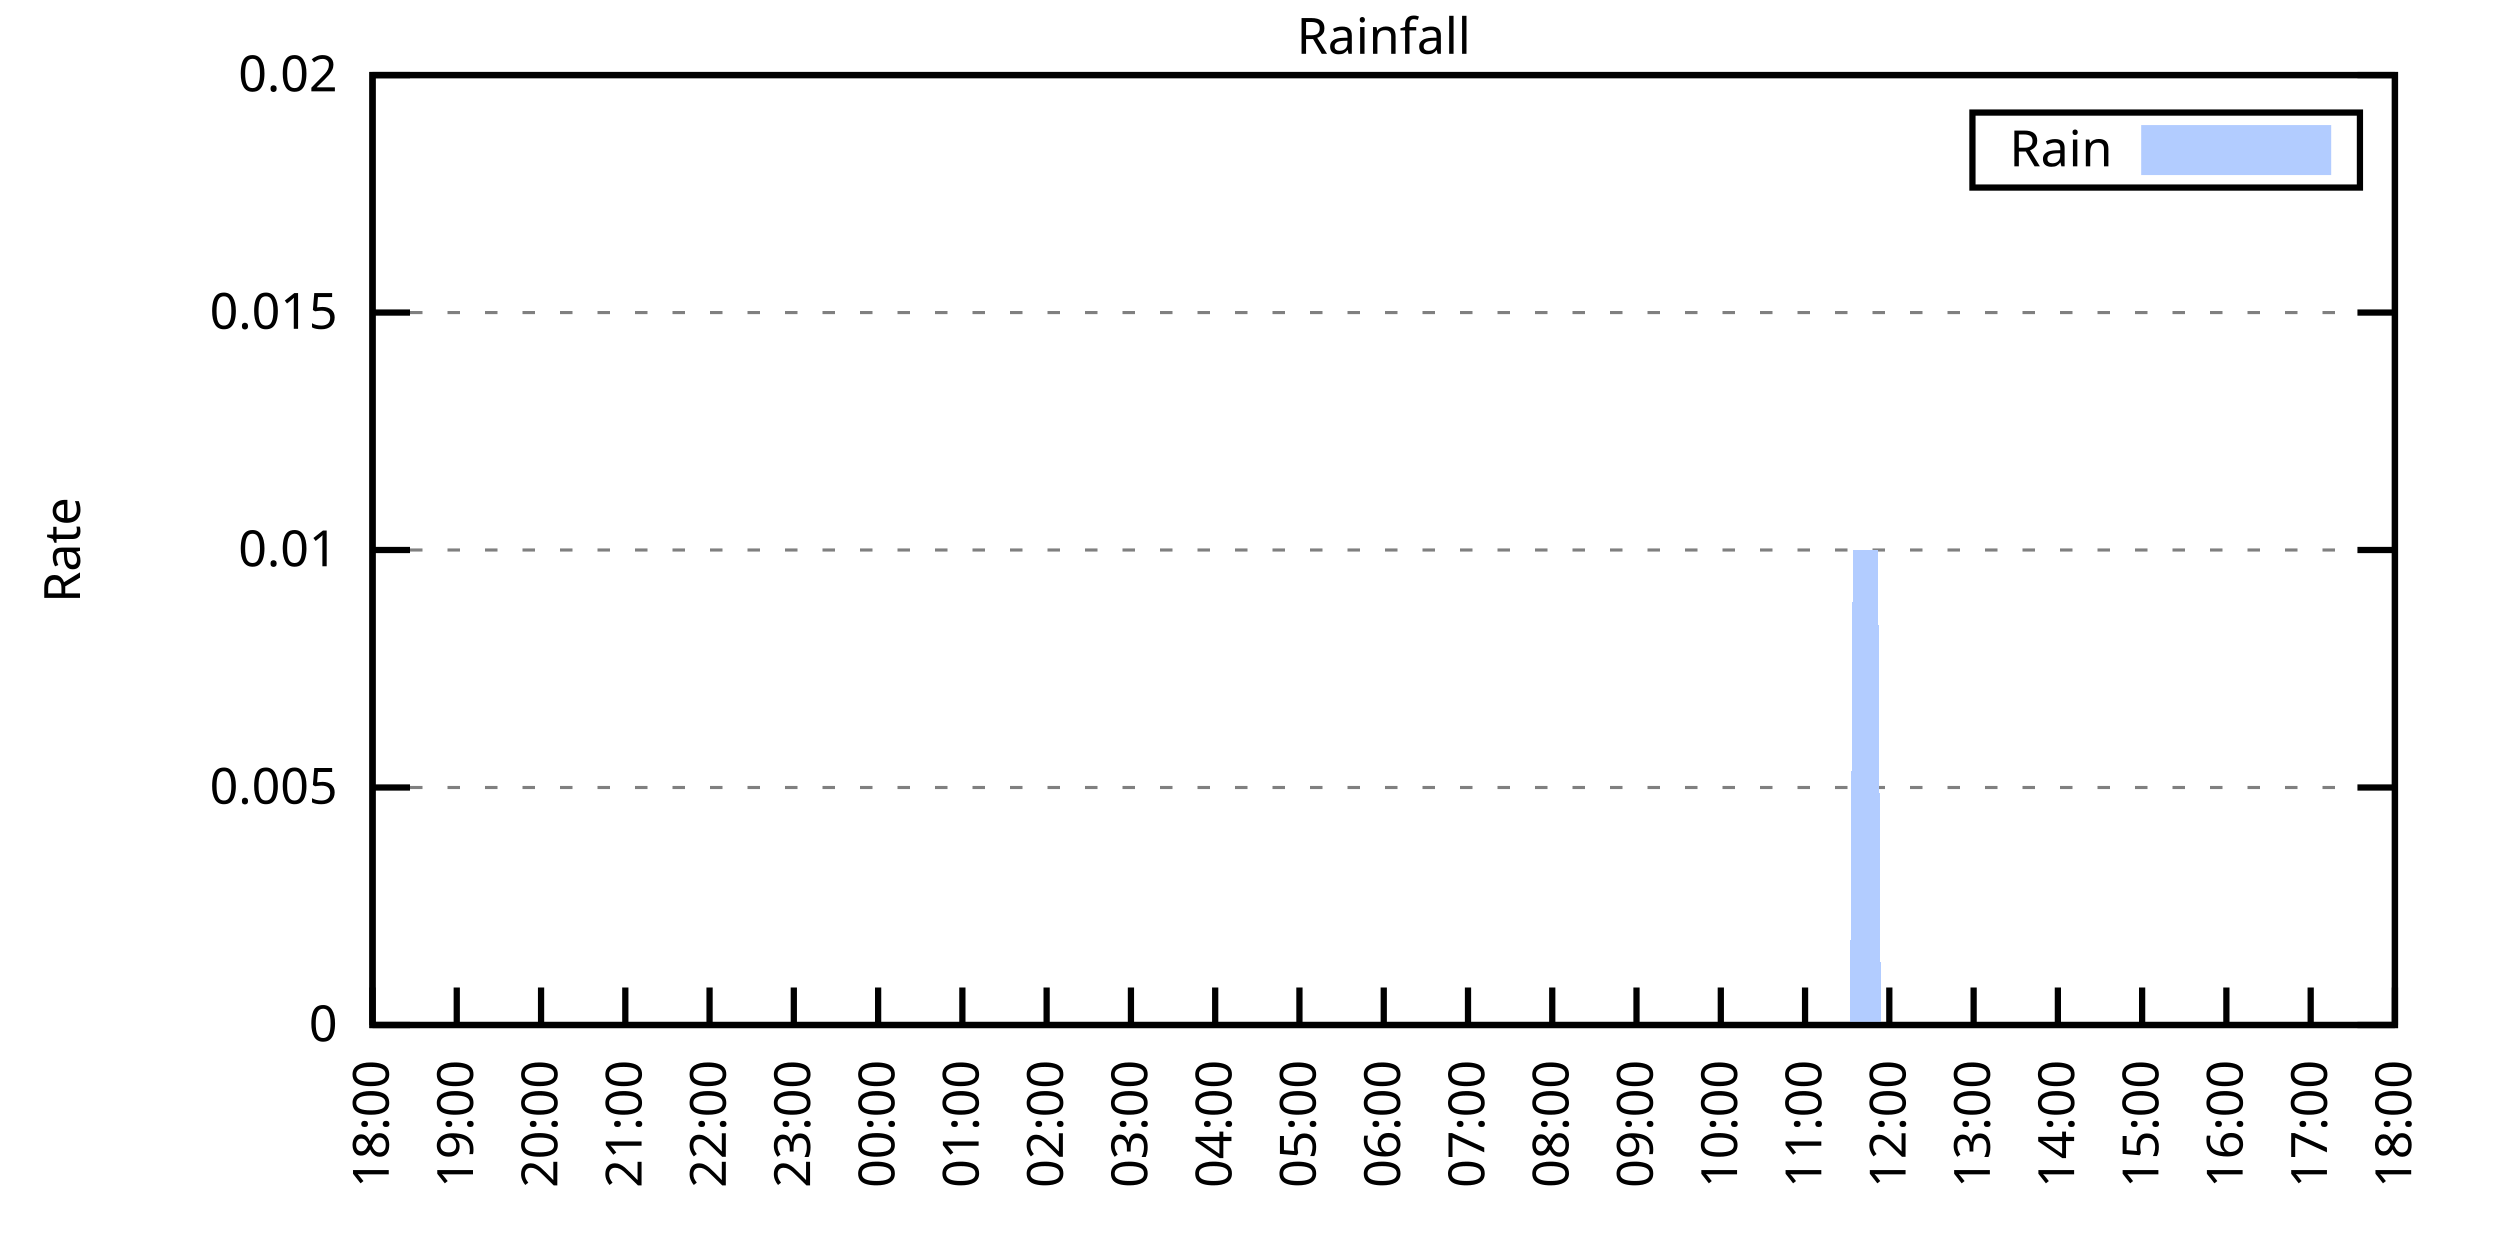
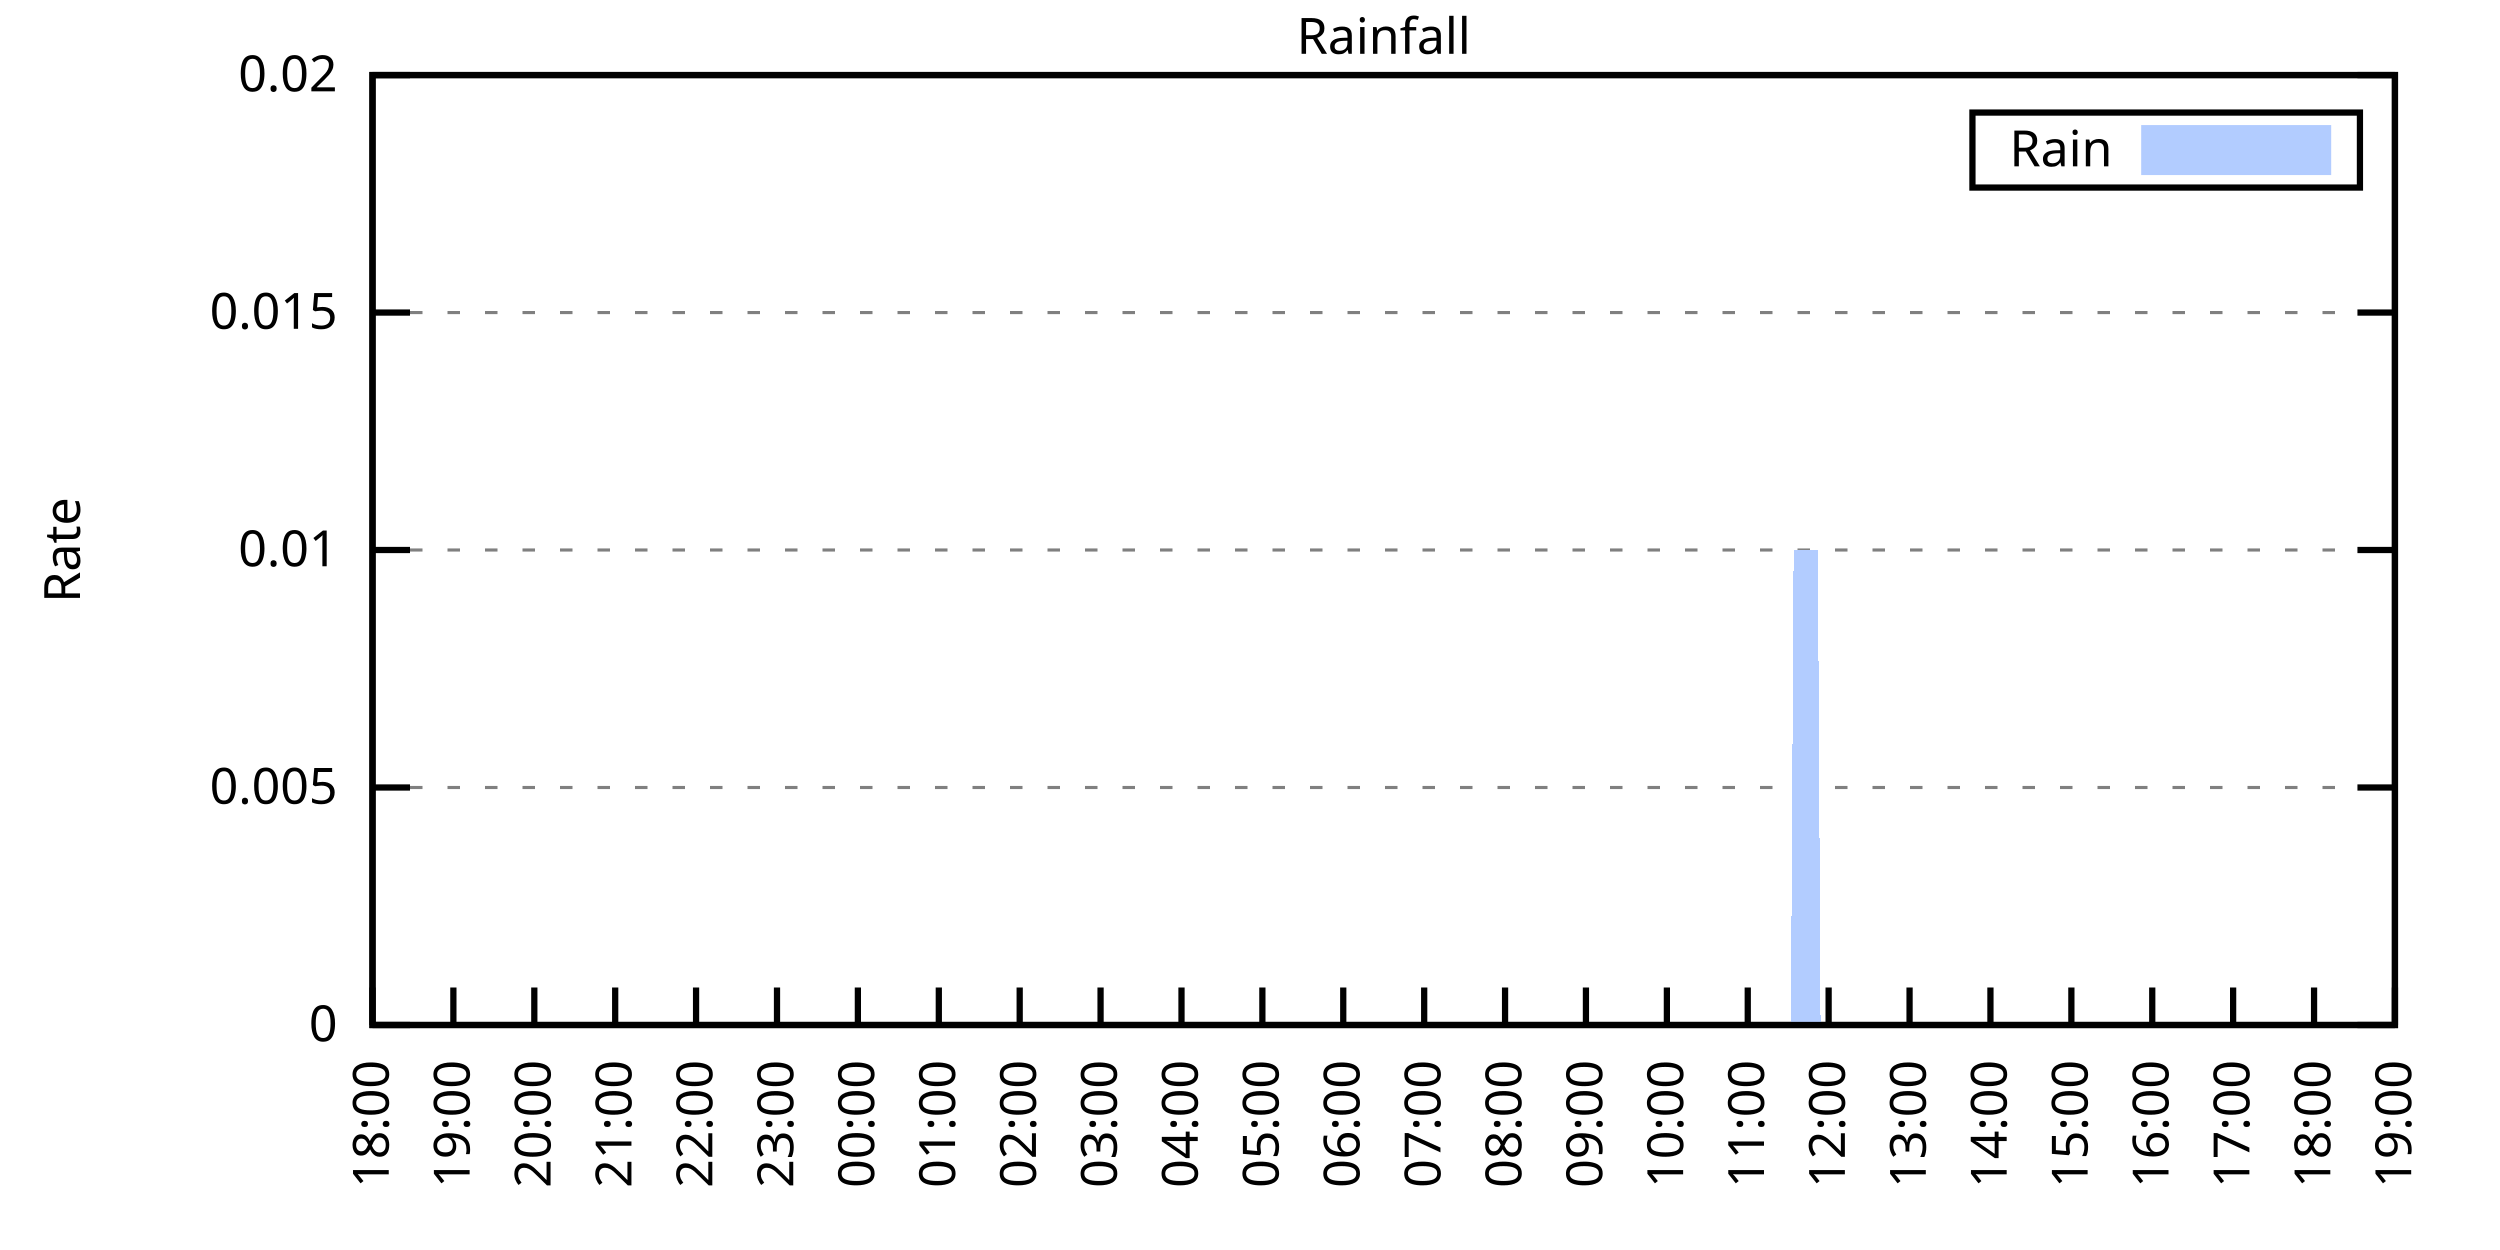
<svg xmlns="http://www.w3.org/2000/svg" xmlns:xlink="http://www.w3.org/1999/xlink" width="400" height="200" viewBox="0 0 400 200">
  <g id="gnuplot_canvas">
    <rect x="0" y="0" width="400" height="200" fill="none" />
    <defs>
      <circle id="gpDot" r="0.5" stroke-width="0.5" stroke="currentColor" />
      <path id="gpPt0" stroke-width="0.333" stroke="currentColor" d="M-1,0 h2 M0,-1 v2" />
      <path id="gpPt1" stroke-width="0.333" stroke="currentColor" d="M-1,-1 L1,1 M1,-1 L-1,1" />
      <path id="gpPt2" stroke-width="0.333" stroke="currentColor" d="M-1,0 L1,0 M0,-1 L0,1 M-1,-1 L1,1 M-1,1 L1,-1" />
      <rect id="gpPt3" stroke-width="0.333" stroke="currentColor" x="-1" y="-1" width="2" height="2" />
      <rect id="gpPt4" stroke-width="0.333" stroke="currentColor" fill="currentColor" x="-1" y="-1" width="2" height="2" />
      <circle id="gpPt5" stroke-width="0.333" stroke="currentColor" cx="0" cy="0" r="1" />
      <use xlink:href="#gpPt5" id="gpPt6" fill="currentColor" stroke="none" />
      <path id="gpPt7" stroke-width="0.333" stroke="currentColor" d="M0,-1.33 L-1.33,0.67 L1.33,0.67 z" />
      <use xlink:href="#gpPt7" id="gpPt8" fill="currentColor" stroke="none" />
      <use xlink:href="#gpPt7" id="gpPt9" stroke="currentColor" transform="rotate(180)" />
      <use xlink:href="#gpPt9" id="gpPt10" fill="currentColor" stroke="none" />
      <use xlink:href="#gpPt3" id="gpPt11" stroke="currentColor" transform="rotate(45)" />
      <use xlink:href="#gpPt11" id="gpPt12" fill="currentColor" stroke="none" />
      <path id="gpPt13" stroke-width="0.333" stroke="currentColor" d="M0,1.330 L1.265,0.411 L0.782,-1.067 L-0.782,-1.076 L-1.265,0.411 z" />
      <use xlink:href="#gpPt13" id="gpPt14" fill="currentColor" stroke="none" />
      <filter id="textbox" filterUnits="objectBoundingBox" x="0" y="0" height="1" width="1">
        <feFlood flood-color="white" flood-opacity="1" result="bgnd" />
        <feComposite in="SourceGraphic" in2="bgnd" operator="atop" />
      </filter>
      <filter id="greybox" filterUnits="objectBoundingBox" x="0" y="0" height="1" width="1">
        <feFlood flood-color="lightgrey" flood-opacity="1" result="grey" />
        <feComposite in="SourceGraphic" in2="grey" operator="atop" />
      </filter>
    </defs>
    <g fill="none" color="white" stroke="currentColor" stroke-width="1.00" stroke-linecap="butt" stroke-linejoin="miter">
</g>
    <g fill="none" color="black" stroke="currentColor" stroke-width="1.00" stroke-linecap="butt" stroke-linejoin="miter">
      <g stroke="none" shape-rendering="crispEdges">
        <polygon fill="rgb(255, 255, 255)" points="59.60,164.00 383.18,164.00 383.18,12.02 59.60,12.02 " />
      </g>
    </g>
    <g fill="none" color="black" stroke="currentColor" stroke-width="1.00" stroke-linecap="butt" stroke-linejoin="miter">
</g>
    <g fill="none" color="black" stroke="black" stroke-width="0.50" stroke-linecap="butt" stroke-linejoin="miter">
</g>
    <g fill="none" color="gray" stroke="currentColor" stroke-width="0.50" stroke-linecap="butt" stroke-linejoin="miter">
      <path stroke="gray" stroke-dasharray="2,4" class="gridline" d="M59.60,164.00 L383.19,164.00  " />
    </g>
    <g fill="none" color="gray" stroke="gray" stroke-width="1.00" stroke-linecap="butt" stroke-linejoin="miter">
</g>
    <g fill="none" color="black" stroke="currentColor" stroke-width="1.00" stroke-linecap="butt" stroke-linejoin="miter">
      <path stroke="black" d="M59.60,164.00 L65.60,164.00 M383.19,164.00 L377.19,164.00  " />
      <g transform="translate(54.00,166.60)" stroke="none" fill="black" font-family="Sans" font-size="8.00" text-anchor="end">
        <text>
          <tspan font-family="Sans"> 0</tspan>
        </text>
      </g>
    </g>
    <g fill="none" color="black" stroke="currentColor" stroke-width="1.00" stroke-linecap="butt" stroke-linejoin="miter">
</g>
    <g fill="none" color="black" stroke="black" stroke-width="0.50" stroke-linecap="butt" stroke-linejoin="miter">
</g>
    <g fill="none" color="gray" stroke="currentColor" stroke-width="0.50" stroke-linecap="butt" stroke-linejoin="miter">
      <path stroke="gray" stroke-dasharray="2,4" class="gridline" d="M59.60,126.00 L383.19,126.00  " />
    </g>
    <g fill="none" color="gray" stroke="gray" stroke-width="1.00" stroke-linecap="butt" stroke-linejoin="miter">
</g>
    <g fill="none" color="black" stroke="currentColor" stroke-width="1.00" stroke-linecap="butt" stroke-linejoin="miter">
      <path stroke="black" d="M59.60,126.00 L65.60,126.00 M383.19,126.00 L377.19,126.00  " />
      <g transform="translate(54.00,128.60)" stroke="none" fill="black" font-family="Sans" font-size="8.00" text-anchor="end">
        <text>
          <tspan font-family="Sans"> 0.005</tspan>
        </text>
      </g>
    </g>
    <g fill="none" color="black" stroke="currentColor" stroke-width="1.00" stroke-linecap="butt" stroke-linejoin="miter">
</g>
    <g fill="none" color="black" stroke="black" stroke-width="0.50" stroke-linecap="butt" stroke-linejoin="miter">
</g>
    <g fill="none" color="gray" stroke="currentColor" stroke-width="0.50" stroke-linecap="butt" stroke-linejoin="miter">
      <path stroke="gray" stroke-dasharray="2,4" class="gridline" d="M59.60,88.00 L383.19,88.00  " />
    </g>
    <g fill="none" color="gray" stroke="gray" stroke-width="1.00" stroke-linecap="butt" stroke-linejoin="miter">
</g>
    <g fill="none" color="black" stroke="currentColor" stroke-width="1.00" stroke-linecap="butt" stroke-linejoin="miter">
      <path stroke="black" d="M59.60,88.00 L65.60,88.00 M383.19,88.00 L377.19,88.00  " />
      <g transform="translate(54.00,90.60)" stroke="none" fill="black" font-family="Sans" font-size="8.00" text-anchor="end">
        <text>
          <tspan font-family="Sans"> 0.01</tspan>
        </text>
      </g>
    </g>
    <g fill="none" color="black" stroke="currentColor" stroke-width="1.00" stroke-linecap="butt" stroke-linejoin="miter">
</g>
    <g fill="none" color="black" stroke="black" stroke-width="0.50" stroke-linecap="butt" stroke-linejoin="miter">
</g>
    <g fill="none" color="gray" stroke="currentColor" stroke-width="0.50" stroke-linecap="butt" stroke-linejoin="miter">
      <path stroke="gray" stroke-dasharray="2,4" class="gridline" d="M59.60,50.01 L383.19,50.01  " />
    </g>
    <g fill="none" color="gray" stroke="gray" stroke-width="1.00" stroke-linecap="butt" stroke-linejoin="miter">
</g>
    <g fill="none" color="black" stroke="currentColor" stroke-width="1.00" stroke-linecap="butt" stroke-linejoin="miter">
      <path stroke="black" d="M59.60,50.01 L65.60,50.01 M383.19,50.01 L377.19,50.01  " />
      <g transform="translate(54.00,52.61)" stroke="none" fill="black" font-family="Sans" font-size="8.00" text-anchor="end">
        <text>
          <tspan font-family="Sans"> 0.015</tspan>
        </text>
      </g>
    </g>
    <g fill="none" color="black" stroke="currentColor" stroke-width="1.00" stroke-linecap="butt" stroke-linejoin="miter">
</g>
    <g fill="none" color="black" stroke="black" stroke-width="0.50" stroke-linecap="butt" stroke-linejoin="miter">
</g>
    <g fill="none" color="gray" stroke="currentColor" stroke-width="0.50" stroke-linecap="butt" stroke-linejoin="miter">
      <path stroke="gray" stroke-dasharray="2,4" class="gridline" d="M59.60,12.01 L383.19,12.01  " />
    </g>
    <g fill="none" color="gray" stroke="gray" stroke-width="1.00" stroke-linecap="butt" stroke-linejoin="miter">
</g>
    <g fill="none" color="black" stroke="currentColor" stroke-width="1.00" stroke-linecap="butt" stroke-linejoin="miter">
      <path stroke="black" d="M59.60,12.01 L65.60,12.01 M383.19,12.01 L377.19,12.01  " />
      <g transform="translate(54.00,14.61)" stroke="none" fill="black" font-family="Sans" font-size="8.00" text-anchor="end">
        <text>
          <tspan font-family="Sans"> 0.02</tspan>
        </text>
      </g>
    </g>
    <g fill="none" color="black" stroke="currentColor" stroke-width="1.00" stroke-linecap="butt" stroke-linejoin="miter">
      <path stroke="black" d="M59.60,164.00 L59.60,158.00  " />
      <g transform="translate(62.20,169.60) rotate(270.00)" stroke="none" fill="black" font-family="Sans" font-size="8.00" text-anchor="end">
        <text>
          <tspan font-family="Sans">18:00</tspan>
        </text>
      </g>
    </g>
    <g fill="none" color="black" stroke="currentColor" stroke-width="1.00" stroke-linecap="butt" stroke-linejoin="miter">
-       <path stroke="black" d="M73.08,164.00 L73.08,158.00  " />
-       <g transform="translate(75.68,169.60) rotate(270.00)" stroke="none" fill="black" font-family="Sans" font-size="8.00" text-anchor="end">
+       <path stroke="black" d="M72.54,164.00 L72.54,158.00  " />
+       <g transform="translate(75.14,169.60) rotate(270.00)" stroke="none" fill="black" font-family="Sans" font-size="8.00" text-anchor="end">
        <text>
          <tspan font-family="Sans">19:00</tspan>
        </text>
      </g>
    </g>
    <g fill="none" color="black" stroke="currentColor" stroke-width="1.00" stroke-linecap="butt" stroke-linejoin="miter">
-       <path stroke="black" d="M86.57,164.00 L86.57,158.00  " />
-       <g transform="translate(89.17,169.60) rotate(270.00)" stroke="none" fill="black" font-family="Sans" font-size="8.00" text-anchor="end">
+       <path stroke="black" d="M85.49,164.00 L85.49,158.00  " />
+       <g transform="translate(88.09,169.60) rotate(270.00)" stroke="none" fill="black" font-family="Sans" font-size="8.00" text-anchor="end">
        <text>
          <tspan font-family="Sans">20:00</tspan>
        </text>
      </g>
    </g>
    <g fill="none" color="black" stroke="currentColor" stroke-width="1.00" stroke-linecap="butt" stroke-linejoin="miter">
-       <path stroke="black" d="M100.05,164.00 L100.05,158.00  " />
-       <g transform="translate(102.65,169.60) rotate(270.00)" stroke="none" fill="black" font-family="Sans" font-size="8.00" text-anchor="end">
+       <path stroke="black" d="M98.43,164.00 L98.43,158.00  " />
+       <g transform="translate(101.03,169.60) rotate(270.00)" stroke="none" fill="black" font-family="Sans" font-size="8.00" text-anchor="end">
        <text>
          <tspan font-family="Sans">21:00</tspan>
        </text>
      </g>
    </g>
    <g fill="none" color="black" stroke="currentColor" stroke-width="1.00" stroke-linecap="butt" stroke-linejoin="miter">
-       <path stroke="black" d="M113.53,164.00 L113.53,158.00  " />
-       <g transform="translate(116.13,169.60) rotate(270.00)" stroke="none" fill="black" font-family="Sans" font-size="8.00" text-anchor="end">
+       <path stroke="black" d="M111.37,164.00 L111.37,158.00  " />
+       <g transform="translate(113.97,169.60) rotate(270.00)" stroke="none" fill="black" font-family="Sans" font-size="8.00" text-anchor="end">
        <text>
          <tspan font-family="Sans">22:00</tspan>
        </text>
      </g>
    </g>
    <g fill="none" color="black" stroke="currentColor" stroke-width="1.00" stroke-linecap="butt" stroke-linejoin="miter">
-       <path stroke="black" d="M127.01,164.00 L127.01,158.00  " />
-       <g transform="translate(129.61,169.60) rotate(270.00)" stroke="none" fill="black" font-family="Sans" font-size="8.00" text-anchor="end">
+       <path stroke="black" d="M124.32,164.00 L124.32,158.00  " />
+       <g transform="translate(126.92,169.60) rotate(270.00)" stroke="none" fill="black" font-family="Sans" font-size="8.00" text-anchor="end">
        <text>
          <tspan font-family="Sans">23:00</tspan>
        </text>
      </g>
    </g>
    <g fill="none" color="black" stroke="currentColor" stroke-width="1.00" stroke-linecap="butt" stroke-linejoin="miter">
-       <path stroke="black" d="M140.50,164.00 L140.50,158.00  " />
-       <g transform="translate(143.10,169.60) rotate(270.00)" stroke="none" fill="black" font-family="Sans" font-size="8.00" text-anchor="end">
+       <path stroke="black" d="M137.26,164.00 L137.26,158.00  " />
+       <g transform="translate(139.86,169.60) rotate(270.00)" stroke="none" fill="black" font-family="Sans" font-size="8.00" text-anchor="end">
        <text>
          <tspan font-family="Sans">00:00</tspan>
        </text>
      </g>
    </g>
    <g fill="none" color="black" stroke="currentColor" stroke-width="1.00" stroke-linecap="butt" stroke-linejoin="miter">
-       <path stroke="black" d="M153.98,164.00 L153.98,158.00  " />
-       <g transform="translate(156.58,169.60) rotate(270.00)" stroke="none" fill="black" font-family="Sans" font-size="8.00" text-anchor="end">
+       <path stroke="black" d="M150.21,164.00 L150.21,158.00  " />
+       <g transform="translate(152.81,169.60) rotate(270.00)" stroke="none" fill="black" font-family="Sans" font-size="8.00" text-anchor="end">
        <text>
          <tspan font-family="Sans">01:00</tspan>
        </text>
      </g>
    </g>
    <g fill="none" color="black" stroke="currentColor" stroke-width="1.00" stroke-linecap="butt" stroke-linejoin="miter">
-       <path stroke="black" d="M167.46,164.00 L167.46,158.00  " />
-       <g transform="translate(170.06,169.60) rotate(270.00)" stroke="none" fill="black" font-family="Sans" font-size="8.00" text-anchor="end">
+       <path stroke="black" d="M163.15,164.00 L163.15,158.00  " />
+       <g transform="translate(165.75,169.60) rotate(270.00)" stroke="none" fill="black" font-family="Sans" font-size="8.00" text-anchor="end">
        <text>
          <tspan font-family="Sans">02:00</tspan>
        </text>
      </g>
    </g>
    <g fill="none" color="black" stroke="currentColor" stroke-width="1.00" stroke-linecap="butt" stroke-linejoin="miter">
-       <path stroke="black" d="M180.95,164.00 L180.95,158.00  " />
-       <g transform="translate(183.55,169.60) rotate(270.00)" stroke="none" fill="black" font-family="Sans" font-size="8.00" text-anchor="end">
+       <path stroke="black" d="M176.09,164.00 L176.09,158.00  " />
+       <g transform="translate(178.69,169.60) rotate(270.00)" stroke="none" fill="black" font-family="Sans" font-size="8.00" text-anchor="end">
        <text>
          <tspan font-family="Sans">03:00</tspan>
        </text>
      </g>
    </g>
    <g fill="none" color="black" stroke="currentColor" stroke-width="1.00" stroke-linecap="butt" stroke-linejoin="miter">
-       <path stroke="black" d="M194.43,164.00 L194.43,158.00  " />
-       <g transform="translate(197.03,169.60) rotate(270.00)" stroke="none" fill="black" font-family="Sans" font-size="8.00" text-anchor="end">
+       <path stroke="black" d="M189.04,164.00 L189.04,158.00  " />
+       <g transform="translate(191.64,169.60) rotate(270.00)" stroke="none" fill="black" font-family="Sans" font-size="8.00" text-anchor="end">
        <text>
          <tspan font-family="Sans">04:00</tspan>
        </text>
      </g>
    </g>
    <g fill="none" color="black" stroke="currentColor" stroke-width="1.00" stroke-linecap="butt" stroke-linejoin="miter">
-       <path stroke="black" d="M207.91,164.00 L207.91,158.00  " />
-       <g transform="translate(210.51,169.60) rotate(270.00)" stroke="none" fill="black" font-family="Sans" font-size="8.00" text-anchor="end">
+       <path stroke="black" d="M201.98,164.00 L201.98,158.00  " />
+       <g transform="translate(204.58,169.60) rotate(270.00)" stroke="none" fill="black" font-family="Sans" font-size="8.00" text-anchor="end">
        <text>
          <tspan font-family="Sans">05:00</tspan>
        </text>
      </g>
    </g>
    <g fill="none" color="black" stroke="currentColor" stroke-width="1.00" stroke-linecap="butt" stroke-linejoin="miter">
-       <path stroke="black" d="M221.40,164.00 L221.40,158.00  " />
-       <g transform="translate(224.00,169.60) rotate(270.00)" stroke="none" fill="black" font-family="Sans" font-size="8.00" text-anchor="end">
+       <path stroke="black" d="M214.92,164.00 L214.92,158.00  " />
+       <g transform="translate(217.52,169.60) rotate(270.00)" stroke="none" fill="black" font-family="Sans" font-size="8.00" text-anchor="end">
        <text>
          <tspan font-family="Sans">06:00</tspan>
        </text>
      </g>
    </g>
    <g fill="none" color="black" stroke="currentColor" stroke-width="1.00" stroke-linecap="butt" stroke-linejoin="miter">
-       <path stroke="black" d="M234.88,164.00 L234.88,158.00  " />
-       <g transform="translate(237.48,169.60) rotate(270.00)" stroke="none" fill="black" font-family="Sans" font-size="8.00" text-anchor="end">
+       <path stroke="black" d="M227.87,164.00 L227.87,158.00  " />
+       <g transform="translate(230.47,169.60) rotate(270.00)" stroke="none" fill="black" font-family="Sans" font-size="8.00" text-anchor="end">
        <text>
          <tspan font-family="Sans">07:00</tspan>
        </text>
      </g>
    </g>
    <g fill="none" color="black" stroke="currentColor" stroke-width="1.00" stroke-linecap="butt" stroke-linejoin="miter">
-       <path stroke="black" d="M248.36,164.00 L248.36,158.00  " />
-       <g transform="translate(250.96,169.60) rotate(270.00)" stroke="none" fill="black" font-family="Sans" font-size="8.00" text-anchor="end">
+       <path stroke="black" d="M240.81,164.00 L240.81,158.00  " />
+       <g transform="translate(243.41,169.60) rotate(270.00)" stroke="none" fill="black" font-family="Sans" font-size="8.00" text-anchor="end">
        <text>
          <tspan font-family="Sans">08:00</tspan>
        </text>
      </g>
    </g>
    <g fill="none" color="black" stroke="currentColor" stroke-width="1.00" stroke-linecap="butt" stroke-linejoin="miter">
-       <path stroke="black" d="M261.84,164.00 L261.84,158.00  " />
-       <g transform="translate(264.44,169.60) rotate(270.00)" stroke="none" fill="black" font-family="Sans" font-size="8.00" text-anchor="end">
+       <path stroke="black" d="M253.75,164.00 L253.75,158.00  " />
+       <g transform="translate(256.35,169.60) rotate(270.00)" stroke="none" fill="black" font-family="Sans" font-size="8.00" text-anchor="end">
        <text>
          <tspan font-family="Sans">09:00</tspan>
        </text>
      </g>
    </g>
    <g fill="none" color="black" stroke="currentColor" stroke-width="1.00" stroke-linecap="butt" stroke-linejoin="miter">
-       <path stroke="black" d="M275.33,164.00 L275.33,158.00  " />
-       <g transform="translate(277.93,169.60) rotate(270.00)" stroke="none" fill="black" font-family="Sans" font-size="8.00" text-anchor="end">
+       <path stroke="black" d="M266.70,164.00 L266.70,158.00  " />
+       <g transform="translate(269.30,169.60) rotate(270.00)" stroke="none" fill="black" font-family="Sans" font-size="8.00" text-anchor="end">
        <text>
          <tspan font-family="Sans">10:00</tspan>
        </text>
      </g>
    </g>
    <g fill="none" color="black" stroke="currentColor" stroke-width="1.00" stroke-linecap="butt" stroke-linejoin="miter">
-       <path stroke="black" d="M288.81,164.00 L288.81,158.00  " />
-       <g transform="translate(291.41,169.60) rotate(270.00)" stroke="none" fill="black" font-family="Sans" font-size="8.00" text-anchor="end">
+       <path stroke="black" d="M279.64,164.00 L279.64,158.00  " />
+       <g transform="translate(282.24,169.60) rotate(270.00)" stroke="none" fill="black" font-family="Sans" font-size="8.00" text-anchor="end">
        <text>
          <tspan font-family="Sans">11:00</tspan>
        </text>
      </g>
    </g>
    <g fill="none" color="black" stroke="currentColor" stroke-width="1.00" stroke-linecap="butt" stroke-linejoin="miter">
-       <path stroke="black" d="M302.29,164.00 L302.29,158.00  " />
-       <g transform="translate(304.89,169.60) rotate(270.00)" stroke="none" fill="black" font-family="Sans" font-size="8.00" text-anchor="end">
+       <path stroke="black" d="M292.58,164.00 L292.58,158.00  " />
+       <g transform="translate(295.18,169.60) rotate(270.00)" stroke="none" fill="black" font-family="Sans" font-size="8.00" text-anchor="end">
        <text>
          <tspan font-family="Sans">12:00</tspan>
        </text>
      </g>
    </g>
    <g fill="none" color="black" stroke="currentColor" stroke-width="1.00" stroke-linecap="butt" stroke-linejoin="miter">
-       <path stroke="black" d="M315.78,164.00 L315.78,158.00  " />
-       <g transform="translate(318.38,169.60) rotate(270.00)" stroke="none" fill="black" font-family="Sans" font-size="8.00" text-anchor="end">
+       <path stroke="black" d="M305.53,164.00 L305.53,158.00  " />
+       <g transform="translate(308.13,169.60) rotate(270.00)" stroke="none" fill="black" font-family="Sans" font-size="8.00" text-anchor="end">
        <text>
          <tspan font-family="Sans">13:00</tspan>
        </text>
      </g>
    </g>
    <g fill="none" color="black" stroke="currentColor" stroke-width="1.00" stroke-linecap="butt" stroke-linejoin="miter">
-       <path stroke="black" d="M329.26,164.00 L329.26,158.00  " />
-       <g transform="translate(331.86,169.60) rotate(270.00)" stroke="none" fill="black" font-family="Sans" font-size="8.00" text-anchor="end">
+       <path stroke="black" d="M318.47,164.00 L318.47,158.00  " />
+       <g transform="translate(321.07,169.60) rotate(270.00)" stroke="none" fill="black" font-family="Sans" font-size="8.00" text-anchor="end">
        <text>
          <tspan font-family="Sans">14:00</tspan>
        </text>
      </g>
    </g>
    <g fill="none" color="black" stroke="currentColor" stroke-width="1.00" stroke-linecap="butt" stroke-linejoin="miter">
-       <path stroke="black" d="M342.74,164.00 L342.74,158.00  " />
-       <g transform="translate(345.34,169.60) rotate(270.00)" stroke="none" fill="black" font-family="Sans" font-size="8.00" text-anchor="end">
+       <path stroke="black" d="M331.42,164.00 L331.42,158.00  " />
+       <g transform="translate(334.02,169.60) rotate(270.00)" stroke="none" fill="black" font-family="Sans" font-size="8.00" text-anchor="end">
        <text>
          <tspan font-family="Sans">15:00</tspan>
        </text>
      </g>
    </g>
    <g fill="none" color="black" stroke="currentColor" stroke-width="1.00" stroke-linecap="butt" stroke-linejoin="miter">
-       <path stroke="black" d="M356.22,164.00 L356.22,158.00  " />
-       <g transform="translate(358.82,169.60) rotate(270.00)" stroke="none" fill="black" font-family="Sans" font-size="8.00" text-anchor="end">
+       <path stroke="black" d="M344.36,164.00 L344.36,158.00  " />
+       <g transform="translate(346.96,169.60) rotate(270.00)" stroke="none" fill="black" font-family="Sans" font-size="8.00" text-anchor="end">
        <text>
          <tspan font-family="Sans">16:00</tspan>
        </text>
      </g>
    </g>
    <g fill="none" color="black" stroke="currentColor" stroke-width="1.00" stroke-linecap="butt" stroke-linejoin="miter">
-       <path stroke="black" d="M369.71,164.00 L369.71,158.00  " />
-       <g transform="translate(372.31,169.60) rotate(270.00)" stroke="none" fill="black" font-family="Sans" font-size="8.00" text-anchor="end">
+       <path stroke="black" d="M357.30,164.00 L357.30,158.00  " />
+       <g transform="translate(359.90,169.60) rotate(270.00)" stroke="none" fill="black" font-family="Sans" font-size="8.00" text-anchor="end">
        <text>
          <tspan font-family="Sans">17:00</tspan>
+         </text>
+       </g>
+     </g>
+     <g fill="none" color="black" stroke="currentColor" stroke-width="1.00" stroke-linecap="butt" stroke-linejoin="miter">
+       <path stroke="black" d="M370.25,164.00 L370.25,158.00  " />
+       <g transform="translate(372.85,169.60) rotate(270.00)" stroke="none" fill="black" font-family="Sans" font-size="8.00" text-anchor="end">
+         <text>
+           <tspan font-family="Sans">18:00</tspan>
        </text>
      </g>
    </g>
    <g fill="none" color="black" stroke="currentColor" stroke-width="1.00" stroke-linecap="butt" stroke-linejoin="miter">
      <path stroke="black" d="M383.19,164.00 L383.19,158.00  " />
      <g transform="translate(385.79,169.60) rotate(270.00)" stroke="none" fill="black" font-family="Sans" font-size="8.00" text-anchor="end">
        <text>
-           <tspan font-family="Sans">18:00</tspan>
+           <tspan font-family="Sans">19:00</tspan>
        </text>
      </g>
    </g>
    <g fill="none" color="black" stroke="currentColor" stroke-width="1.00" stroke-linecap="butt" stroke-linejoin="miter">
</g>
    <g fill="none" color="black" stroke="currentColor" stroke-width="1.00" stroke-linecap="butt" stroke-linejoin="miter">
      <path stroke="black" d="M59.60,12.01 L59.60,164.00 L383.19,164.00 L383.19,12.01 L59.60,12.01 Z  " />
    </g>
    <g fill="none" color="black" stroke="currentColor" stroke-width="1.00" stroke-linecap="butt" stroke-linejoin="miter">
</g>
    <g fill="none" color="black" stroke="currentColor" stroke-width="1.00" stroke-linecap="butt" stroke-linejoin="miter">
      <path stroke="black" d="M315.59,30.01 L315.59,18.01 L377.59,18.01 L377.59,30.01 L315.59,30.01 Z  " />
    </g>
    <g id="Rainfall_plot_1">
      <g fill="none" color="white" stroke="black" stroke-width="2.00" stroke-linecap="butt" stroke-linejoin="miter">
</g>
      <g fill="none" color="black" stroke="currentColor" stroke-width="2.00" stroke-linecap="butt" stroke-linejoin="miter">
        <g transform="translate(337.99,26.61)" stroke="none" fill="black" font-family="Sans" font-size="8.00" text-anchor="end">
          <text>
            <tspan font-family="Sans">Rain</tspan>
          </text>
        </g>
      </g>
      <g fill="none" color="black" stroke="currentColor" stroke-width="2.00" stroke-linecap="butt" stroke-linejoin="miter">
        <g stroke="none" shape-rendering="crispEdges">
          <polygon fill="rgb(178, 204, 255)" points="343.59,27.01 371.99,27.01 371.99,21.01 343.59,21.01 " />
        </g>
        <path stroke="rgb(178, 204, 255)" d="M343.59,27.01 L371.99,27.01 L371.99,21.01 L343.59,21.01 L343.59,27.01 Z  " />
      </g>
      <g fill="none" color="black" stroke="currentColor" stroke-width="2.00" stroke-linecap="butt" stroke-linejoin="miter">
        <g stroke="none" shape-rendering="crispEdges">
-           <polygon fill="rgb(178, 204, 255)" points="60.05,164.00 60.50,164.00 60.95,164.00 61.40,164.00 61.85,164.00 62.30,164.00 62.75,164.00 63.20,164.00 63.64,164.00 64.09,164.00 64.54,164.00 64.99,164.00 65.44,164.00 65.89,164.00 66.34,164.00 66.79,164.00 67.24,164.00 67.69,164.00 68.14,164.00 68.59,164.00 69.04,164.00 69.49,164.00 69.94,164.00 70.39,164.00 70.84,164.00 71.29,164.00 71.73,164.00 72.18,164.00 72.63,164.00 73.08,164.00 73.53,164.00 73.98,164.00 74.43,164.00 74.88,164.00 75.33,164.00 75.78,164.00 76.23,164.00 76.68,164.00 77.13,164.00 77.58,164.00 78.03,164.00 78.48,164.00 78.93,164.00 79.37,164.00 79.82,164.00 80.27,164.00 80.72,164.00 81.17,164.00 81.62,164.00 82.07,164.00 82.52,164.00 82.97,164.00 83.42,164.00 83.87,164.00 84.32,164.00 84.77,164.00 85.22,164.00 85.67,164.00 86.12,164.00 86.57,164.00 87.02,164.00 87.46,164.00 87.91,164.00 88.36,164.00 88.81,164.00 89.26,164.00 89.71,164.00 90.16,164.00 90.61,164.00 91.06,164.00 91.51,164.00 91.96,164.00 92.41,164.00 92.86,164.00 93.31,164.00 93.76,164.00 94.21,164.00 94.66,164.00 95.11,164.00 95.55,164.00 96.00,164.00 96.45,164.00 96.90,164.00 97.35,164.00 97.80,164.00 98.25,164.00 98.70,164.00 99.15,164.00 99.60,164.00 100.05,164.00 100.50,164.00 100.95,164.00 101.40,164.00 101.85,164.00 102.30,164.00 102.75,164.00 103.19,164.00 103.64,164.00 104.09,164.00 104.54,164.00 104.99,164.00 105.44,164.00 105.89,164.00 106.34,164.00 106.79,164.00 107.24,164.00 107.69,164.00 108.14,164.00 108.59,164.00 109.04,164.00 109.49,164.00 109.94,164.00 110.39,164.00 110.84,164.00 111.28,164.00 111.73,164.00 112.18,164.00 112.63,164.00 113.08,164.00 113.53,164.00 113.98,164.00 114.43,164.00 114.88,164.00 115.33,164.00 115.78,164.00 116.23,164.00 116.68,164.00 117.13,164.00 117.58,164.00 118.03,164.00 118.48,164.00 118.92,164.00 119.37,164.00 119.82,164.00 120.27,164.00 120.72,164.00 121.17,164.00 121.62,164.00 122.07,164.00 122.52,164.00 122.97,164.00 123.42,164.00 123.87,164.00 124.32,164.00 124.77,164.00 125.22,164.00 125.67,164.00 126.12,164.00 126.57,164.00 127.01,164.00 127.46,164.00 127.91,164.00 128.36,164.00 128.81,164.00 129.26,164.00 129.71,164.00 130.16,164.00 130.61,164.00 131.06,164.00 131.51,164.00 131.96,164.00 132.41,164.00 132.86,164.00 133.31,164.00 133.76,164.00 134.21,164.00 134.65,164.00 135.10,164.00 135.55,164.00 136.00,164.00 136.45,164.00 136.90,164.00 137.35,164.00 137.80,164.00 138.25,164.00 138.70,164.00 139.15,164.00 139.60,164.00 140.05,164.00 140.50,164.00 140.95,164.00 141.40,164.00 141.85,164.00 142.30,164.00 142.74,164.00 143.19,164.00 143.64,164.00 144.09,164.00 144.54,164.00 144.99,164.00 145.44,164.00 145.89,164.00 146.34,164.00 146.79,164.00 147.24,164.00 147.69,164.00 148.14,164.00 148.59,164.00 149.04,164.00 149.49,164.00 149.94,164.00 150.38,164.00 150.83,164.00 151.28,164.00 151.73,164.00 152.18,164.00 152.63,164.00 153.08,164.00 153.53,164.00 153.98,164.00 154.43,164.00 154.88,164.00 155.33,164.00 155.78,164.00 156.23,164.00 156.68,164.00 157.13,164.00 157.58,164.00 158.03,164.00 158.47,164.00 158.92,164.00 159.37,164.00 159.82,164.00 160.27,164.00 160.72,164.00 161.17,164.00 161.62,164.00 162.07,164.00 162.52,164.00 162.97,164.00 163.42,164.00 163.87,164.00 164.32,164.00 164.77,164.00 165.22,164.00 165.67,164.00 166.12,164.00 166.56,164.00 167.01,164.00 167.46,164.00 167.91,164.00 168.36,164.00 168.81,164.00 169.26,164.00 169.71,164.00 170.16,164.00 170.61,164.00 171.06,164.00 171.51,164.00 171.96,164.00 172.41,164.00 172.86,164.00 173.31,164.00 173.76,164.00 174.20,164.00 174.65,164.00 175.10,164.00 175.55,164.00 176.00,164.00 176.45,164.00 176.90,164.00 177.35,164.00 177.80,164.00 178.25,164.00 178.70,164.00 179.15,164.00 179.60,164.00 180.05,164.00 180.50,164.00 180.95,164.00 181.40,164.00 181.85,164.00 182.29,164.00 182.74,164.00 183.19,164.00 183.64,164.00 184.09,164.00 184.54,164.00 184.99,164.00 185.44,164.00 185.89,164.00 186.34,164.00 186.79,164.00 187.24,164.00 187.69,164.00 188.14,164.00 188.59,164.00 189.04,164.00 189.49,164.00 189.93,164.00 190.38,164.00 190.83,164.00 191.28,164.00 191.73,164.00 192.18,164.00 192.63,164.00 193.08,164.00 193.53,164.00 193.98,164.00 194.43,164.00 194.88,164.00 195.33,164.00 195.78,164.00 196.23,164.00 196.68,164.00 197.13,164.00 197.58,164.00 198.02,164.00 198.47,164.00 198.92,164.00 199.37,164.00 199.82,164.00 200.27,164.00 200.72,164.00 201.17,164.00 201.62,164.00 202.07,164.00 202.52,164.00 202.97,164.00 203.42,164.00 203.87,164.00 204.32,164.00 204.77,164.00 205.22,164.00 205.66,164.00 206.11,164.00 206.56,164.00 207.01,164.00 207.46,164.00 207.91,164.00 208.36,164.00 208.81,164.00 209.26,164.00 209.71,164.00 210.16,164.00 210.61,164.00 211.06,164.00 211.51,164.00 211.96,164.00 212.41,164.00 212.86,164.00 213.31,164.00 213.75,164.00 214.20,164.00 214.65,164.00 215.10,164.00 215.55,164.00 216.00,164.00 216.45,164.00 216.90,164.00 217.35,164.00 217.80,164.00 218.25,164.00 218.70,164.00 219.15,164.00 219.60,164.00 220.05,164.00 220.50,164.00 220.95,164.00 221.40,164.00 221.84,164.00 222.29,164.00 222.74,164.00 223.19,164.00 223.64,164.00 224.09,164.00 224.54,164.00 224.99,164.00 225.44,164.00 225.89,164.00 226.34,164.00 226.79,164.00 227.24,164.00 227.69,164.00 228.14,164.00 228.59,164.00 229.04,164.00 229.48,164.00 229.93,164.00 230.38,164.00 230.83,164.00 231.28,164.00 231.73,164.00 232.18,164.00 232.63,164.00 233.08,164.00 233.53,164.00 233.98,164.00 234.43,164.00 234.88,164.00 235.33,164.00 235.78,164.00 236.23,164.00 236.68,164.00 237.13,164.00 237.57,164.00 238.02,164.00 238.47,164.00 238.92,164.00 239.37,164.00 239.82,164.00 240.27,164.00 240.72,164.00 241.17,164.00 241.62,164.00 242.07,164.00 242.52,164.00 242.97,164.00 243.42,164.00 243.87,164.00 244.32,164.00 244.77,164.00 245.21,164.00 245.66,164.00 246.11,164.00 246.56,164.00 247.01,164.00 247.46,164.00 247.91,164.00 248.36,164.00 248.81,164.00 249.26,164.00 249.71,164.00 250.16,164.00 250.61,164.00 251.06,164.00 251.51,164.00 251.96,164.00 252.41,164.00 252.86,164.00 253.30,164.00 253.75,164.00 254.20,164.00 254.65,164.00 255.10,164.00 255.55,164.00 256.00,164.00 256.45,164.00 256.90,164.00 257.35,164.00 257.80,164.00 258.25,164.00 258.70,164.00 259.15,164.00 259.60,164.00 260.05,164.00 260.50,164.00 260.94,164.00 261.39,164.00 261.84,164.00 262.29,164.00 262.74,164.00 263.19,164.00 263.64,164.00 264.09,164.00 264.54,164.00 264.99,164.00 265.44,164.00 265.89,164.00 266.34,164.00 266.79,164.00 267.24,164.00 267.69,164.00 268.14,164.00 268.59,164.00 269.03,164.00 269.48,164.00 269.93,164.00 270.38,164.00 270.83,164.00 271.28,164.00 271.73,164.00 272.18,164.00 272.63,164.00 273.08,164.00 273.53,164.00 273.98,164.00 274.43,164.00 274.88,164.00 275.33,164.00 275.78,164.00 276.23,164.00 276.67,164.00 277.12,164.00 277.57,164.00 278.02,164.00 278.47,164.00 278.92,164.00 279.37,164.00 279.82,164.00 280.27,164.00 280.72,164.00 281.17,164.00 281.62,164.00 282.07,164.00 282.52,164.00 282.97,164.00 283.42,164.00 283.87,164.00 284.32,164.00 284.76,164.00 285.21,164.00 285.66,164.00 286.11,164.00 286.56,164.00 287.01,164.00 287.46,164.00 287.91,164.00 288.36,164.00 288.81,164.00 289.26,164.00 289.71,164.00 290.16,164.00 290.61,164.00 291.06,164.00 291.51,164.00 291.96,164.00 292.41,164.00 292.85,164.00 293.30,164.00 293.75,164.00 294.20,164.00 294.65,164.00 295.10,164.00 295.55,164.00 296.00,164.00 296.45,88.00 296.90,88.00 297.35,88.00 297.80,88.00 298.25,88.00 298.70,88.00 299.15,88.00 299.60,88.00 300.05,88.00 300.49,88.00 300.94,164.00 301.39,164.00 301.84,164.00 302.29,164.00 302.74,164.00 303.19,164.00 303.64,164.00 304.09,164.00 304.54,164.00 304.99,164.00 305.44,164.00 305.89,164.00 306.34,164.00 306.79,164.00 307.24,164.00 307.69,164.00 308.14,164.00 308.58,164.00 309.03,164.00 309.48,164.00 309.93,164.00 310.38,164.00 310.83,164.00 311.28,164.00 311.73,164.00 312.18,164.00 312.63,164.00 313.08,164.00 313.53,164.00 313.98,164.00 314.43,164.00 314.88,164.00 315.33,164.00 315.78,164.00 316.22,164.00 316.67,164.00 317.12,164.00 317.57,164.00 318.02,164.00 318.47,164.00 318.92,164.00 319.37,164.00 319.82,164.00 320.27,164.00 320.72,164.00 321.17,164.00 321.62,164.00 322.07,164.00 322.52,164.00 322.97,164.00 323.42,164.00 323.87,164.00 324.31,164.00 324.76,164.00 325.21,164.00 325.66,164.00 326.11,164.00 326.56,164.00 327.01,164.00 327.46,164.00 327.91,164.00 328.36,164.00 328.81,164.00 329.26,164.00 329.71,164.00 330.16,164.00 330.61,164.00 331.06,164.00 331.51,164.00 331.95,164.00 332.40,164.00 332.85,164.00 333.30,164.00 333.75,164.00 334.20,164.00 334.65,164.00 335.10,164.00 335.55,164.00 336.00,164.00 336.45,164.00 336.90,164.00 337.35,164.00 337.80,164.00 338.25,164.00 338.70,164.00 339.15,164.00 339.60,164.00 340.04,164.00 340.49,164.00 340.94,164.00 341.39,164.00 341.84,164.00 342.29,164.00 342.74,164.00 343.19,164.00 343.64,164.00 344.09,164.00 344.54,164.00 344.99,164.00 345.44,164.00 345.89,164.00 346.34,164.00 346.79,164.00 347.24,164.00 347.68,164.00 348.13,164.00 348.58,164.00 349.03,164.00 349.48,164.00 349.93,164.00 350.38,164.00 350.83,164.00 351.28,164.00 351.73,164.00 352.18,164.00 352.63,164.00 353.08,164.00 353.53,164.00 353.98,164.00 354.43,164.00 354.88,164.00 355.33,164.00 355.77,164.00 356.22,164.00 356.67,164.00 357.12,164.00 357.57,164.00 358.02,164.00 358.47,164.00 358.92,164.00 359.37,164.00 359.82,164.00 360.27,164.00 360.72,164.00 361.17,164.00 361.62,164.00 362.07,164.00 362.52,164.00 362.97,164.00 363.42,164.00 363.86,164.00 364.31,164.00 364.76,164.00 365.21,164.00 365.66,164.00 366.11,164.00 366.56,164.00 367.01,164.00 367.46,164.00 367.91,164.00 368.36,164.00 368.81,164.00 369.26,164.00 369.71,164.00 370.16,164.00 370.61,164.00 371.06,164.00 371.50,164.00 371.95,164.00 372.40,164.00 372.85,164.00 373.30,164.00 373.75,164.00 374.20,164.00 374.65,164.00 375.10,164.00 375.55,164.00 376.00,164.00 376.45,164.00 376.90,164.00 377.35,164.00 377.80,164.00 378.25,164.00 378.70,164.00 379.15,164.00 379.59,164.00 380.04,164.00 380.49,164.00 380.94,164.00 381.39,164.00 381.84,164.00 382.29,164.00 382.74,164.00 383.19,164.00 383.19,164.00 60.05,164.00 " />
+           <polygon fill="rgb(178, 204, 255)" points="63.05,164.00 63.48,164.00 63.91,164.00 64.35,164.00 64.78,164.00 65.21,164.00 65.64,164.00 66.07,164.00 66.50,164.00 66.93,164.00 67.37,164.00 67.80,164.00 68.23,164.00 68.66,164.00 69.09,164.00 69.52,164.00 69.95,164.00 70.39,164.00 70.82,164.00 71.25,164.00 71.68,164.00 72.11,164.00 72.54,164.00 72.98,164.00 73.41,164.00 73.84,164.00 74.27,164.00 74.70,164.00 75.13,164.00 75.56,164.00 76.00,164.00 76.43,164.00 76.86,164.00 77.29,164.00 77.72,164.00 78.15,164.00 78.58,164.00 79.02,164.00 79.45,164.00 79.88,164.00 80.31,164.00 80.74,164.00 81.17,164.00 81.60,164.00 82.04,164.00 82.47,164.00 82.90,164.00 83.33,164.00 83.76,164.00 84.19,164.00 84.62,164.00 85.06,164.00 85.49,164.00 85.92,164.00 86.35,164.00 86.78,164.00 87.21,164.00 87.64,164.00 88.08,164.00 88.51,164.00 88.94,164.00 89.37,164.00 89.80,164.00 90.23,164.00 90.66,164.00 91.10,164.00 91.53,164.00 91.96,164.00 92.39,164.00 92.82,164.00 93.25,164.00 93.68,164.00 94.12,164.00 94.55,164.00 94.98,164.00 95.41,164.00 95.84,164.00 96.27,164.00 96.70,164.00 97.14,164.00 97.57,164.00 98.00,164.00 98.43,164.00 98.86,164.00 99.29,164.00 99.73,164.00 100.16,164.00 100.59,164.00 101.02,164.00 101.45,164.00 101.88,164.00 102.31,164.00 102.75,164.00 103.18,164.00 103.61,164.00 104.04,164.00 104.47,164.00 104.90,164.00 105.33,164.00 105.77,164.00 106.20,164.00 106.63,164.00 107.06,164.00 107.49,164.00 107.92,164.00 108.35,164.00 108.79,164.00 109.22,164.00 109.65,164.00 110.08,164.00 110.51,164.00 110.94,164.00 111.37,164.00 111.81,164.00 112.24,164.00 112.67,164.00 113.10,164.00 113.53,164.00 113.96,164.00 114.39,164.00 114.83,164.00 115.26,164.00 115.69,164.00 116.12,164.00 116.55,164.00 116.98,164.00 117.41,164.00 117.85,164.00 118.28,164.00 118.71,164.00 119.14,164.00 119.57,164.00 120.00,164.00 120.43,164.00 120.87,164.00 121.30,164.00 121.73,164.00 122.16,164.00 122.59,164.00 123.02,164.00 123.46,164.00 123.89,164.00 124.32,164.00 124.75,164.00 125.18,164.00 125.61,164.00 126.04,164.00 126.48,164.00 126.91,164.00 127.34,164.00 127.77,164.00 128.20,164.00 128.63,164.00 129.06,164.00 129.50,164.00 129.93,164.00 130.36,164.00 130.79,164.00 131.22,164.00 131.65,164.00 132.08,164.00 132.52,164.00 132.95,164.00 133.38,164.00 133.81,164.00 134.24,164.00 134.67,164.00 135.10,164.00 135.54,164.00 135.97,164.00 136.40,164.00 136.83,164.00 137.26,164.00 137.69,164.00 138.12,164.00 138.56,164.00 138.99,164.00 139.42,164.00 139.85,164.00 140.28,164.00 140.71,164.00 141.14,164.00 141.58,164.00 142.01,164.00 142.44,164.00 142.87,164.00 143.30,164.00 143.73,164.00 144.16,164.00 144.60,164.00 145.03,164.00 145.46,164.00 145.89,164.00 146.32,164.00 146.75,164.00 147.19,164.00 147.62,164.00 148.05,164.00 148.48,164.00 148.91,164.00 149.34,164.00 149.77,164.00 150.21,164.00 150.64,164.00 151.07,164.00 151.50,164.00 151.93,164.00 152.36,164.00 152.79,164.00 153.23,164.00 153.66,164.00 154.09,164.00 154.52,164.00 154.95,164.00 155.38,164.00 155.81,164.00 156.25,164.00 156.68,164.00 157.11,164.00 157.54,164.00 157.97,164.00 158.40,164.00 158.83,164.00 159.27,164.00 159.70,164.00 160.13,164.00 160.56,164.00 160.99,164.00 161.42,164.00 161.85,164.00 162.29,164.00 162.72,164.00 163.15,164.00 163.58,164.00 164.01,164.00 164.44,164.00 164.87,164.00 165.31,164.00 165.74,164.00 166.17,164.00 166.60,164.00 167.03,164.00 167.46,164.00 167.89,164.00 168.33,164.00 168.76,164.00 169.19,164.00 169.62,164.00 170.05,164.00 170.48,164.00 170.91,164.00 171.35,164.00 171.78,164.00 172.21,164.00 172.64,164.00 173.07,164.00 173.50,164.00 173.94,164.00 174.37,164.00 174.80,164.00 175.23,164.00 175.66,164.00 176.09,164.00 176.52,164.00 176.96,164.00 177.39,164.00 177.82,164.00 178.25,164.00 178.68,164.00 179.11,164.00 179.54,164.00 179.98,164.00 180.41,164.00 180.84,164.00 181.27,164.00 181.70,164.00 182.13,164.00 182.56,164.00 183.00,164.00 183.43,164.00 183.86,164.00 184.29,164.00 184.72,164.00 185.15,164.00 185.58,164.00 186.02,164.00 186.45,164.00 186.88,164.00 187.31,164.00 187.74,164.00 188.17,164.00 188.60,164.00 189.04,164.00 189.47,164.00 189.90,164.00 190.33,164.00 190.76,164.00 191.19,164.00 191.62,164.00 192.06,164.00 192.49,164.00 192.92,164.00 193.35,164.00 193.78,164.00 194.21,164.00 194.64,164.00 195.08,164.00 195.51,164.00 195.94,164.00 196.37,164.00 196.80,164.00 197.23,164.00 197.67,164.00 198.10,164.00 198.53,164.00 198.96,164.00 199.39,164.00 199.82,164.00 200.25,164.00 200.69,164.00 201.12,164.00 201.55,164.00 201.98,164.00 202.41,164.00 202.84,164.00 203.27,164.00 203.71,164.00 204.14,164.00 204.57,164.00 205.00,164.00 205.43,164.00 205.86,164.00 206.29,164.00 206.73,164.00 207.16,164.00 207.59,164.00 208.02,164.00 208.45,164.00 208.88,164.00 209.31,164.00 209.75,164.00 210.18,164.00 210.61,164.00 211.04,164.00 211.47,164.00 211.90,164.00 212.33,164.00 212.77,164.00 213.20,164.00 213.63,164.00 214.06,164.00 214.49,164.00 214.92,164.00 215.35,164.00 215.79,164.00 216.22,164.00 216.65,164.00 217.08,164.00 217.51,164.00 217.94,164.00 218.37,164.00 218.81,164.00 219.24,164.00 219.67,164.00 220.10,164.00 220.53,164.00 220.96,164.00 221.40,164.00 221.83,164.00 222.26,164.00 222.69,164.00 223.12,164.00 223.55,164.00 223.98,164.00 224.42,164.00 224.85,164.00 225.28,164.00 225.71,164.00 226.14,164.00 226.57,164.00 227.00,164.00 227.44,164.00 227.87,164.00 228.30,164.00 228.73,164.00 229.16,164.00 229.59,164.00 230.02,164.00 230.46,164.00 230.89,164.00 231.32,164.00 231.75,164.00 232.18,164.00 232.61,164.00 233.04,164.00 233.48,164.00 233.91,164.00 234.34,164.00 234.77,164.00 235.20,164.00 235.63,164.00 236.06,164.00 236.50,164.00 236.93,164.00 237.36,164.00 237.79,164.00 238.22,164.00 238.65,164.00 239.08,164.00 239.52,164.00 239.95,164.00 240.38,164.00 240.81,164.00 241.24,164.00 241.67,164.00 242.10,164.00 242.54,164.00 242.97,164.00 243.40,164.00 243.83,164.00 244.26,164.00 244.69,164.00 245.12,164.00 245.56,164.00 245.99,164.00 246.42,164.00 246.85,164.00 247.28,164.00 247.71,164.00 248.15,164.00 248.58,164.00 249.01,164.00 249.44,164.00 249.87,164.00 250.30,164.00 250.73,164.00 251.17,164.00 251.60,164.00 252.03,164.00 252.46,164.00 252.89,164.00 253.32,164.00 253.75,164.00 254.19,164.00 254.62,164.00 255.05,164.00 255.48,164.00 255.91,164.00 256.34,164.00 256.77,164.00 257.21,164.00 257.64,164.00 258.07,164.00 258.50,164.00 258.93,164.00 259.36,164.00 259.79,164.00 260.23,164.00 260.66,164.00 261.09,164.00 261.52,164.00 261.95,164.00 262.38,164.00 262.81,164.00 263.25,164.00 263.68,164.00 264.11,164.00 264.54,164.00 264.97,164.00 265.40,164.00 265.83,164.00 266.27,164.00 266.70,164.00 267.13,164.00 267.56,164.00 267.99,164.00 268.42,164.00 268.85,164.00 269.29,164.00 269.72,164.00 270.15,164.00 270.58,164.00 271.01,164.00 271.44,164.00 271.88,164.00 272.31,164.00 272.74,164.00 273.17,164.00 273.60,164.00 274.03,164.00 274.46,164.00 274.90,164.00 275.33,164.00 275.76,164.00 276.19,164.00 276.62,164.00 277.05,164.00 277.48,164.00 277.92,164.00 278.35,164.00 278.78,164.00 279.21,164.00 279.64,164.00 280.07,164.00 280.50,164.00 280.94,164.00 281.37,164.00 281.80,164.00 282.23,164.00 282.66,164.00 283.09,164.00 283.52,164.00 283.96,164.00 284.39,164.00 284.82,164.00 285.25,164.00 285.68,164.00 286.11,164.00 286.54,164.00 286.98,88.00 287.41,88.00 287.84,88.00 288.27,88.00 288.70,88.00 289.13,88.00 289.56,88.00 290.00,88.00 290.43,88.00 290.86,88.00 291.29,164.00 291.72,164.00 292.15,164.00 292.58,164.00 293.02,164.00 293.45,164.00 293.88,164.00 294.31,164.00 294.74,164.00 295.17,164.00 295.60,164.00 296.04,164.00 296.47,164.00 296.90,164.00 297.33,164.00 297.76,164.00 298.19,164.00 298.63,164.00 299.06,164.00 299.49,164.00 299.92,164.00 300.35,164.00 300.78,164.00 301.21,164.00 301.65,164.00 302.08,164.00 302.51,164.00 302.94,164.00 303.37,164.00 303.80,164.00 304.23,164.00 304.67,164.00 305.10,164.00 305.53,164.00 305.96,164.00 306.39,164.00 306.82,164.00 307.25,164.00 307.69,164.00 308.12,164.00 308.55,164.00 308.98,164.00 309.41,164.00 309.84,164.00 310.27,164.00 310.71,164.00 311.14,164.00 311.57,164.00 312.00,164.00 312.43,164.00 312.86,164.00 313.29,164.00 313.73,164.00 314.16,164.00 314.59,164.00 315.02,164.00 315.45,164.00 315.88,164.00 316.31,164.00 316.75,164.00 317.18,164.00 317.61,164.00 318.04,164.00 318.47,164.00 318.90,164.00 319.33,164.00 319.77,164.00 320.20,164.00 320.63,164.00 321.06,164.00 321.49,164.00 321.92,164.00 322.36,164.00 322.79,164.00 323.22,164.00 323.65,164.00 324.08,164.00 324.51,164.00 324.94,164.00 325.38,164.00 325.81,164.00 326.24,164.00 326.67,164.00 327.10,164.00 327.53,164.00 327.96,164.00 328.40,164.00 328.83,164.00 329.26,164.00 329.69,164.00 330.12,164.00 330.55,164.00 330.98,164.00 331.42,164.00 331.85,164.00 332.28,164.00 332.71,164.00 333.14,164.00 333.57,164.00 334.00,164.00 334.44,164.00 334.87,164.00 335.30,164.00 335.73,164.00 336.16,164.00 336.59,164.00 337.02,164.00 337.46,164.00 337.89,164.00 338.32,164.00 338.75,164.00 339.18,164.00 339.61,164.00 340.04,164.00 340.48,164.00 340.91,164.00 341.34,164.00 341.77,164.00 342.20,164.00 342.63,164.00 343.06,164.00 343.50,164.00 343.93,164.00 344.36,164.00 344.79,164.00 345.22,164.00 345.65,164.00 346.09,164.00 346.52,164.00 346.95,164.00 347.38,164.00 347.81,164.00 348.24,164.00 348.67,164.00 349.11,164.00 349.54,164.00 349.97,164.00 350.40,164.00 350.83,164.00 351.26,164.00 351.69,164.00 352.13,164.00 352.56,164.00 352.99,164.00 353.42,164.00 353.85,164.00 354.28,164.00 354.71,164.00 355.15,164.00 355.58,164.00 356.01,164.00 356.44,164.00 356.87,164.00 357.30,164.00 357.73,164.00 358.17,164.00 358.60,164.00 359.03,164.00 359.46,164.00 359.89,164.00 360.32,164.00 360.75,164.00 361.19,164.00 361.62,164.00 362.05,164.00 362.48,164.00 362.91,164.00 363.34,164.00 363.77,164.00 364.21,164.00 364.64,164.00 365.07,164.00 365.50,164.00 365.93,164.00 366.36,164.00 366.79,164.00 367.23,164.00 367.66,164.00 368.09,164.00 368.52,164.00 368.95,164.00 369.38,164.00 369.81,164.00 370.25,164.00 370.68,164.00 371.11,164.00 371.54,164.00 371.97,164.00 372.40,164.00 372.84,164.00 373.27,164.00 373.27,164.00 63.05,164.00 " />
        </g>
      </g>
    </g>
    <g fill="none" color="black" stroke="currentColor" stroke-width="2.00" stroke-linecap="butt" stroke-linejoin="miter">
</g>
    <g fill="none" color="black" stroke="black" stroke-width="1.00" stroke-linecap="butt" stroke-linejoin="miter">
</g>
    <g fill="none" color="black" stroke="currentColor" stroke-width="1.00" stroke-linecap="butt" stroke-linejoin="miter">
      <path stroke="black" d="M59.60,12.01 L59.60,164.00 L383.19,164.00 L383.19,12.01 L59.60,12.01 Z  " />
      <g transform="translate(12.80,88.01) rotate(270.00)" stroke="none" fill="black" font-family="Sans" font-size="8.00" text-anchor="middle">
        <text>
          <tspan font-family="Sans">Rate</tspan>
        </text>
      </g>
    </g>
    <g fill="none" color="black" stroke="currentColor" stroke-width="1.00" stroke-linecap="butt" stroke-linejoin="miter">
</g>
    <g fill="none" color="black" stroke="currentColor" stroke-width="1.00" stroke-linecap="butt" stroke-linejoin="miter">
      <g transform="translate(221.39,8.61)" stroke="none" fill="black" font-family="Sans" font-size="8.00" text-anchor="middle">
        <text>
          <tspan font-family="Sans">Rainfall</tspan>
        </text>
      </g>
    </g>
    <g fill="none" color="black" stroke="currentColor" stroke-width="1.00" stroke-linecap="butt" stroke-linejoin="miter">
</g>
  </g>
</svg>
